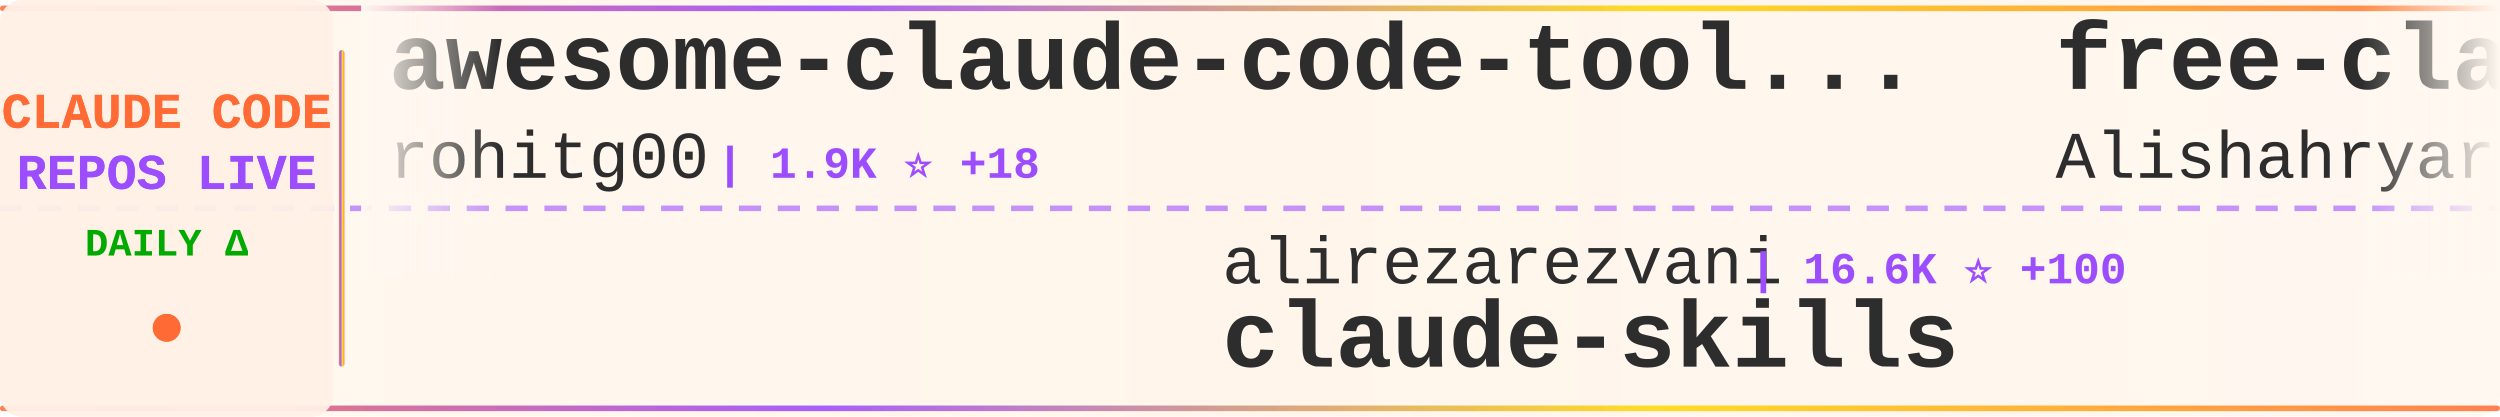
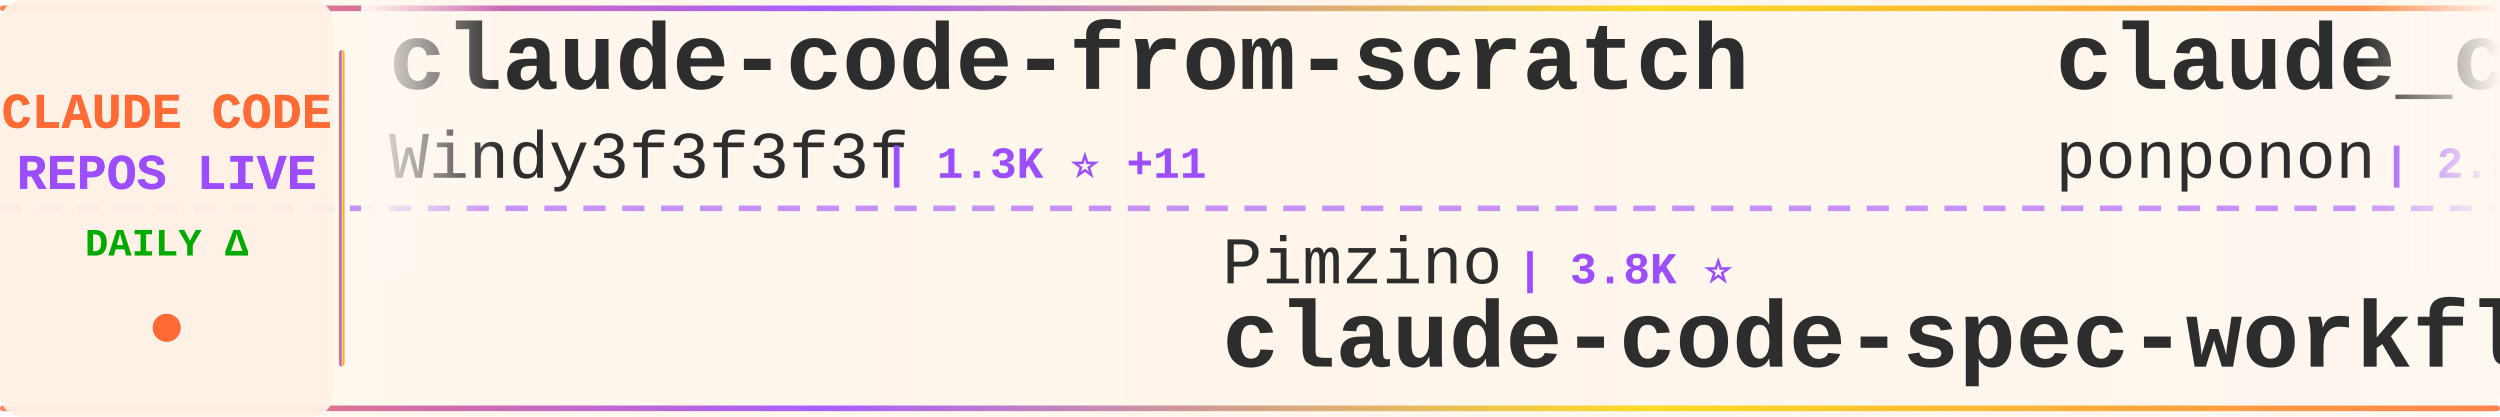
<svg xmlns="http://www.w3.org/2000/svg" width="900" height="150">
  <defs>
    <linearGradient id="tickerBg" x1="0%" y1="0%" x2="100%" y2="0%">
      <stop offset="0%" style="stop-color:#fff8f0;stop-opacity:0.98" />
      <stop offset="50%" style="stop-color:#fff5eb;stop-opacity:1" />
      <stop offset="100%" style="stop-color:#fff8f0;stop-opacity:0.98" />
    </linearGradient>
    <linearGradient id="borderGrad" x1="0%" y1="0%" x2="100%" y2="0%">
      <stop offset="0%" style="stop-color:#FF6B35;stop-opacity:0.85">
        <animate attributeName="stop-opacity" values="0.85;1;0.85" dur="2s" repeatCount="indefinite" />
      </stop>
      <stop offset="33%" style="stop-color:#9C4EFF;stop-opacity:0.9">
        <animate attributeName="stop-opacity" values="0.9;1;0.9" dur="2.2s" repeatCount="indefinite" />
      </stop>
      <stop offset="66%" style="stop-color:#FFD700;stop-opacity:0.85">
        <animate attributeName="stop-opacity" values="0.85;1;0.85" dur="1.8s" repeatCount="indefinite" />
      </stop>
      <stop offset="100%" style="stop-color:#FF6B35;stop-opacity:0.85">
        <animate attributeName="stop-opacity" values="0.85;1;0.85" dur="2s" repeatCount="indefinite" />
      </stop>
    </linearGradient>
    <filter id="textGlow">
      <feGaussianBlur stdDeviation="0.15" result="coloredBlur" />
      <feMerge>
        <feMergeNode in="coloredBlur" />
        <feMergeNode in="SourceGraphic" />
      </feMerge>
    </filter>
    <filter id="metricGlow">
      <feGaussianBlur stdDeviation="0.2" result="coloredBlur" />
      <feMerge>
        <feMergeNode in="coloredBlur" />
        <feMergeNode in="SourceGraphic" />
      </feMerge>
    </filter>
    <linearGradient id="leftFade" x1="0%" y1="0%" x2="100%" y2="0%">
      <stop offset="0%" style="stop-color:#fff8f0;stop-opacity:1" />
      <stop offset="100%" style="stop-color:#fff8f0;stop-opacity:0" />
    </linearGradient>
    <linearGradient id="rightFade" x1="0%" y1="0%" x2="100%" y2="0%">
      <stop offset="0%" style="stop-color:#fff8f0;stop-opacity:0" />
      <stop offset="100%" style="stop-color:#fff8f0;stop-opacity:1" />
    </linearGradient>
  </defs>
  <rect width="900" height="150" fill="url(#tickerBg)" rx="8" />
  <rect x="0" y="2" width="900" height="2" fill="url(#borderGrad)" rx="1" />
  <rect x="0" y="146" width="900" height="2" fill="url(#borderGrad)" rx="1" />
  <line x1="0" y1="75" x2="900" y2="75" stroke="#9C4EFF" stroke-width="2" stroke-dasharray="8 6" opacity="0.6" />
  <rect x="0" y="0" width="120" height="150" fill="#fff0e6" opacity="0.95" rx="8" />
  <text x="60" y="46" font-family="'Courier New', monospace" font-size="18" font-weight="bold" fill="#FF6B35" text-anchor="middle" filter="url(#textGlow)">
    CLAUDE CODE
  </text>
  <text x="60" y="68" font-family="'Courier New', monospace" font-size="18" font-weight="bold" fill="#9C4EFF" text-anchor="middle" filter="url(#textGlow)">
    REPOS LIVE
  </text>
  <text x="60" y="92" font-family="'Courier New', monospace" font-size="14" font-weight="bold" fill="#00aa00" text-anchor="middle">
    DAILY Δ
  </text>
  <circle cx="60" cy="118" r="5" fill="#FF6B35" filter="url(#metricGlow)">
    <animate attributeName="r" values="4;6;4" dur="1.5s" repeatCount="indefinite" />
    <animate attributeName="opacity" values="0.6;1;0.6" dur="1.5s" repeatCount="indefinite" />
  </circle>
  <rect x="122" y="18" width="2" height="114" fill="url(#borderGrad)" rx="1" />
  <clipPath id="tickerClip">
    <rect x="130" y="0" width="770" height="150" />
  </clipPath>
  <g clip-path="url(#tickerClip)">
    <g id="tickerItems">
      <animateTransform attributeName="transform" attributeType="XML" type="translate" from="0 0" to="-3000 0" dur="54s" repeatCount="indefinite" />
      <g transform="translate(0, 0)">
-         <text x="140" y="32" font-family="'Courier New', monospace" font-size="34" font-weight="bold" fill="#2d2d2d">awesome-claude-code-tool...</text>
-         <text x="140" y="64" font-family="'Courier New', monospace" font-size="24" font-weight="normal" fill="#2d2d2d" opacity="1.0">rohitg00</text>
-         <text x="258" y="64" font-family="'Courier New', monospace" font-size="16" font-weight="bold" fill="#9C4EFF"> | 1.9K ⭐ +18</text>
+         <text x="140" y="32" font-family="'Courier New', monospace" font-size="34" font-weight="bold" fill="#2d2d2d">claude-code-from-scratch</text>
+         <text x="140" y="64" font-family="'Courier New', monospace" font-size="24" font-weight="normal" fill="#2d2d2d" opacity="1.0">Windy3f3f3f3f</text>
+         <text x="318" y="64" font-family="'Courier New', monospace" font-size="16" font-weight="bold" fill="#9C4EFF"> | 1.3K ⭐ +11</text>
      </g>
      <g transform="translate(300, 0)">
-         <text x="140" y="102" font-family="'Courier New', monospace" font-size="24" font-weight="normal" fill="#2d2d2d" opacity="1.0">alirezarezvani</text>
-         <text x="330" y="102" font-family="'Courier New', monospace" font-size="16" font-weight="bold" fill="#9C4EFF"> | 16.6K ⭐ +100</text>
-         <text x="140" y="132" font-family="'Courier New', monospace" font-size="34" font-weight="bold" fill="#2d2d2d">claude-skills</text>
+         <text x="140" y="102" font-family="'Courier New', monospace" font-size="24" font-weight="normal" fill="#2d2d2d" opacity="1.0">Pimzino</text>
+         <text x="246" y="102" font-family="'Courier New', monospace" font-size="16" font-weight="bold" fill="#9C4EFF"> | 3.8K ⭐</text>
+         <text x="140" y="132" font-family="'Courier New', monospace" font-size="34" font-weight="bold" fill="#2d2d2d">claude-code-spec-workflo...</text>
      </g>
      <g transform="translate(600, 0)">
-         <text x="140" y="32" font-family="'Courier New', monospace" font-size="34" font-weight="bold" fill="#2d2d2d">free-claude-code</text>
-         <text x="140" y="64" font-family="'Courier New', monospace" font-size="24" font-weight="normal" fill="#2d2d2d" opacity="1.0">Alishahryar1</text>
-         <text x="306" y="64" font-family="'Courier New', monospace" font-size="16" font-weight="bold" fill="#9C4EFF"> | 31.1K ⭐ +277</text>
+         <text x="140" y="32" font-family="'Courier New', monospace" font-size="34" font-weight="bold" fill="#2d2d2d">claude_code_src</text>
+         <text x="140" y="64" font-family="'Courier New', monospace" font-size="24" font-weight="normal" fill="#2d2d2d" opacity="1.0">ponponon</text>
+         <text x="258" y="64" font-family="'Courier New', monospace" font-size="16" font-weight="bold" fill="#9C4EFF"> | 2.3K ⭐ +2</text>
      </g>
      <g transform="translate(900, 0)">
-         <text x="140" y="102" font-family="'Courier New', monospace" font-size="24" font-weight="normal" fill="#2d2d2d" opacity="1.0">lst97</text>
-         <text x="222" y="102" font-family="'Courier New', monospace" font-size="16" font-weight="bold" fill="#9C4EFF"> | 1.6K ⭐</text>
-         <text x="140" y="132" font-family="'Courier New', monospace" font-size="34" font-weight="bold" fill="#2d2d2d">claude-code-sub-agents</text>
+         <text x="140" y="102" font-family="'Courier New', monospace" font-size="24" font-weight="normal" fill="#2d2d2d" opacity="1.0">pengchengneo</text>
+         <text x="306" y="102" font-family="'Courier New', monospace" font-size="16" font-weight="bold" fill="#9C4EFF"> | 1.4K ⭐ +5</text>
+         <text x="140" y="132" font-family="'Courier New', monospace" font-size="34" font-weight="bold" fill="#2d2d2d">Claude-Code</text>
      </g>
      <g transform="translate(1200, 0)">
-         <text x="140" y="32" font-family="'Courier New', monospace" font-size="34" font-weight="bold" fill="#2d2d2d">ClaudeCodeAgents</text>
-         <text x="140" y="64" font-family="'Courier New', monospace" font-size="24" font-weight="normal" fill="#2d2d2d" opacity="1.0">darcyegb</text>
-         <text x="258" y="64" font-family="'Courier New', monospace" font-size="16" font-weight="bold" fill="#9C4EFF"> | 707 ⭐ +1</text>
+         <text x="140" y="32" font-family="'Courier New', monospace" font-size="34" font-weight="bold" fill="#2d2d2d">andrej-karpathy-skills</text>
+         <text x="140" y="64" font-family="'Courier New', monospace" font-size="24" font-weight="normal" fill="#2d2d2d" opacity="1.0">multica-ai</text>
+         <text x="282" y="64" font-family="'Courier New', monospace" font-size="16" font-weight="bold" fill="#9C4EFF"> | 162.7K ⭐ +924</text>
      </g>
      <g transform="translate(1500, 0)">
-         <text x="140" y="102" font-family="'Courier New', monospace" font-size="24" font-weight="normal" fill="#2d2d2d" opacity="1.0">nicedreamzapp</text>
-         <text x="318" y="102" font-family="'Courier New', monospace" font-size="16" font-weight="bold" fill="#9C4EFF"> | 2.7K ⭐ +4</text>
-         <text x="140" y="132" font-family="'Courier New', monospace" font-size="34" font-weight="bold" fill="#2d2d2d">claude-code-local</text>
+         <text x="140" y="102" font-family="'Courier New', monospace" font-size="24" font-weight="normal" fill="#2d2d2d" opacity="1.0">zstmfhy</text>
+         <text x="246" y="102" font-family="'Courier New', monospace" font-size="16" font-weight="bold" fill="#9C4EFF"> | 190 ⭐</text>
+         <text x="140" y="132" font-family="'Courier New', monospace" font-size="34" font-weight="bold" fill="#2d2d2d">Claude-code</text>
      </g>
      <g transform="translate(1800, 0)">
-         <text x="140" y="32" font-family="'Courier New', monospace" font-size="34" font-weight="bold" fill="#2d2d2d">claude-code-tudou</text>
-         <text x="140" y="64" font-family="'Courier New', monospace" font-size="24" font-weight="normal" fill="#2d2d2d" opacity="1.0">AICoderTudou</text>
-         <text x="306" y="64" font-family="'Courier New', monospace" font-size="16" font-weight="bold" fill="#9C4EFF"> | 502 ⭐</text>
+         <text x="140" y="32" font-family="'Courier New', monospace" font-size="34" font-weight="bold" fill="#2d2d2d">learn-claude-code</text>
+         <text x="140" y="64" font-family="'Courier New', monospace" font-size="24" font-weight="normal" fill="#2d2d2d" opacity="1.0">shareAI-lab</text>
+         <text x="294" y="64" font-family="'Courier New', monospace" font-size="16" font-weight="bold" fill="#9C4EFF"> | 63.7K ⭐ +142</text>
      </g>
      <g transform="translate(2100, 0)">
-         <text x="140" y="102" font-family="'Courier New', monospace" font-size="24" font-weight="normal" fill="#2d2d2d" opacity="1.0">zebbern</text>
-         <text x="246" y="102" font-family="'Courier New', monospace" font-size="16" font-weight="bold" fill="#9C4EFF"> | 4.2K ⭐ +2</text>
-         <text x="140" y="132" font-family="'Courier New', monospace" font-size="34" font-weight="bold" fill="#2d2d2d">claude-code-guide</text>
+         <text x="140" y="102" font-family="'Courier New', monospace" font-size="24" font-weight="normal" fill="#2d2d2d" opacity="1.0">Maciek-roboblog</text>
+         <text x="342" y="102" font-family="'Courier New', monospace" font-size="16" font-weight="bold" fill="#9C4EFF"> | 8.1K ⭐ +6</text>
+         <text x="140" y="132" font-family="'Courier New', monospace" font-size="34" font-weight="bold" fill="#2d2d2d">Claude-Code-Usage-Monito...</text>
      </g>
      <g transform="translate(2400, 0)">
-         <text x="140" y="32" font-family="'Courier New', monospace" font-size="34" font-weight="bold" fill="#2d2d2d">claude-code-sourcemap</text>
-         <text x="140" y="64" font-family="'Courier New', monospace" font-size="24" font-weight="normal" fill="#2d2d2d" opacity="1.0">Hyper66666</text>
-         <text x="282" y="64" font-family="'Courier New', monospace" font-size="16" font-weight="bold" fill="#9C4EFF"> | 215 ⭐</text>
+         <text x="140" y="32" font-family="'Courier New', monospace" font-size="34" font-weight="bold" fill="#2d2d2d">claude-code-prompts</text>
+         <text x="140" y="64" font-family="'Courier New', monospace" font-size="24" font-weight="normal" fill="#2d2d2d" opacity="1.0">repowise-dev</text>
+         <text x="306" y="64" font-family="'Courier New', monospace" font-size="16" font-weight="bold" fill="#9C4EFF"> | 1.1K ⭐ +1</text>
      </g>
      <g transform="translate(2700, 0)">
-         <text x="140" y="102" font-family="'Courier New', monospace" font-size="24" font-weight="normal" fill="#2d2d2d" opacity="1.0">lorryjovens-hub</text>
-         <text x="342" y="102" font-family="'Courier New', monospace" font-size="16" font-weight="bold" fill="#9C4EFF"> | 1.6K ⭐ +3</text>
-         <text x="140" y="132" font-family="'Courier New', monospace" font-size="34" font-weight="bold" fill="#2d2d2d">claude-code-rust</text>
+         <text x="140" y="102" font-family="'Courier New', monospace" font-size="24" font-weight="normal" fill="#2d2d2d" opacity="1.0">edmund-io</text>
+         <text x="270" y="102" font-family="'Courier New', monospace" font-size="16" font-weight="bold" fill="#9C4EFF"> | 1.4K ⭐</text>
+         <text x="140" y="132" font-family="'Courier New', monospace" font-size="34" font-weight="bold" fill="#2d2d2d">edmunds-claude-code</text>
      </g>
      <g transform="translate(3000, 0)">
-         <text x="140" y="32" font-family="'Courier New', monospace" font-size="34" font-weight="bold" fill="#2d2d2d">awesome-claude-code-tool...</text>
-         <text x="140" y="64" font-family="'Courier New', monospace" font-size="24" font-weight="normal" fill="#2d2d2d" opacity="1.0">rohitg00</text>
-         <text x="258" y="64" font-family="'Courier New', monospace" font-size="16" font-weight="bold" fill="#9C4EFF"> | 1.9K ⭐ +18</text>
+         <text x="140" y="32" font-family="'Courier New', monospace" font-size="34" font-weight="bold" fill="#2d2d2d">claude-code-from-scratch</text>
+         <text x="140" y="64" font-family="'Courier New', monospace" font-size="24" font-weight="normal" fill="#2d2d2d" opacity="1.0">Windy3f3f3f3f</text>
+         <text x="318" y="64" font-family="'Courier New', monospace" font-size="16" font-weight="bold" fill="#9C4EFF"> | 1.3K ⭐ +11</text>
      </g>
      <g transform="translate(3300, 0)">
-         <text x="140" y="102" font-family="'Courier New', monospace" font-size="24" font-weight="normal" fill="#2d2d2d" opacity="1.0">alirezarezvani</text>
-         <text x="330" y="102" font-family="'Courier New', monospace" font-size="16" font-weight="bold" fill="#9C4EFF"> | 16.6K ⭐ +100</text>
-         <text x="140" y="132" font-family="'Courier New', monospace" font-size="34" font-weight="bold" fill="#2d2d2d">claude-skills</text>
+         <text x="140" y="102" font-family="'Courier New', monospace" font-size="24" font-weight="normal" fill="#2d2d2d" opacity="1.0">Pimzino</text>
+         <text x="246" y="102" font-family="'Courier New', monospace" font-size="16" font-weight="bold" fill="#9C4EFF"> | 3.8K ⭐</text>
+         <text x="140" y="132" font-family="'Courier New', monospace" font-size="34" font-weight="bold" fill="#2d2d2d">claude-code-spec-workflo...</text>
      </g>
      <g transform="translate(3600, 0)">
-         <text x="140" y="32" font-family="'Courier New', monospace" font-size="34" font-weight="bold" fill="#2d2d2d">free-claude-code</text>
-         <text x="140" y="64" font-family="'Courier New', monospace" font-size="24" font-weight="normal" fill="#2d2d2d" opacity="1.0">Alishahryar1</text>
-         <text x="306" y="64" font-family="'Courier New', monospace" font-size="16" font-weight="bold" fill="#9C4EFF"> | 31.1K ⭐ +277</text>
+         <text x="140" y="32" font-family="'Courier New', monospace" font-size="34" font-weight="bold" fill="#2d2d2d">claude_code_src</text>
+         <text x="140" y="64" font-family="'Courier New', monospace" font-size="24" font-weight="normal" fill="#2d2d2d" opacity="1.0">ponponon</text>
+         <text x="258" y="64" font-family="'Courier New', monospace" font-size="16" font-weight="bold" fill="#9C4EFF"> | 2.3K ⭐ +2</text>
      </g>
      <g transform="translate(3900, 0)">
-         <text x="140" y="102" font-family="'Courier New', monospace" font-size="24" font-weight="normal" fill="#2d2d2d" opacity="1.0">lst97</text>
-         <text x="222" y="102" font-family="'Courier New', monospace" font-size="16" font-weight="bold" fill="#9C4EFF"> | 1.6K ⭐</text>
-         <text x="140" y="132" font-family="'Courier New', monospace" font-size="34" font-weight="bold" fill="#2d2d2d">claude-code-sub-agents</text>
+         <text x="140" y="102" font-family="'Courier New', monospace" font-size="24" font-weight="normal" fill="#2d2d2d" opacity="1.0">pengchengneo</text>
+         <text x="306" y="102" font-family="'Courier New', monospace" font-size="16" font-weight="bold" fill="#9C4EFF"> | 1.4K ⭐ +5</text>
+         <text x="140" y="132" font-family="'Courier New', monospace" font-size="34" font-weight="bold" fill="#2d2d2d">Claude-Code</text>
      </g>
    </g>
  </g>
  <rect x="130" y="0" width="50" height="100" fill="url(#leftFade)" />
  <rect x="850" y="0" width="50" height="100" fill="url(#rightFade)" />
</svg>
